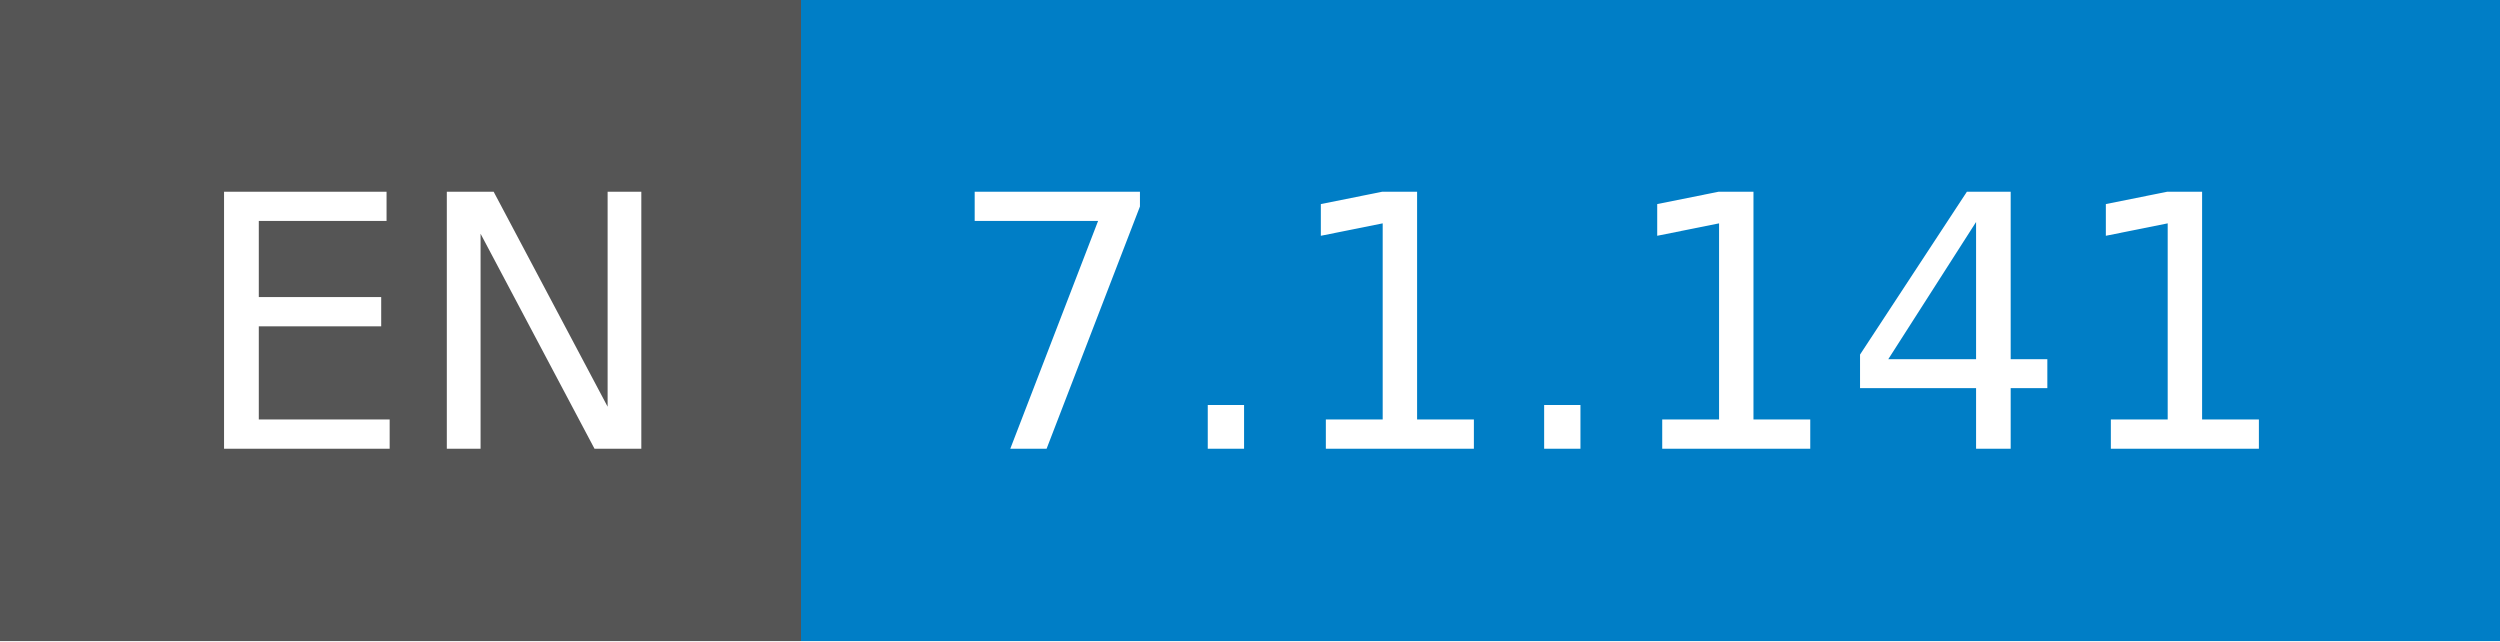
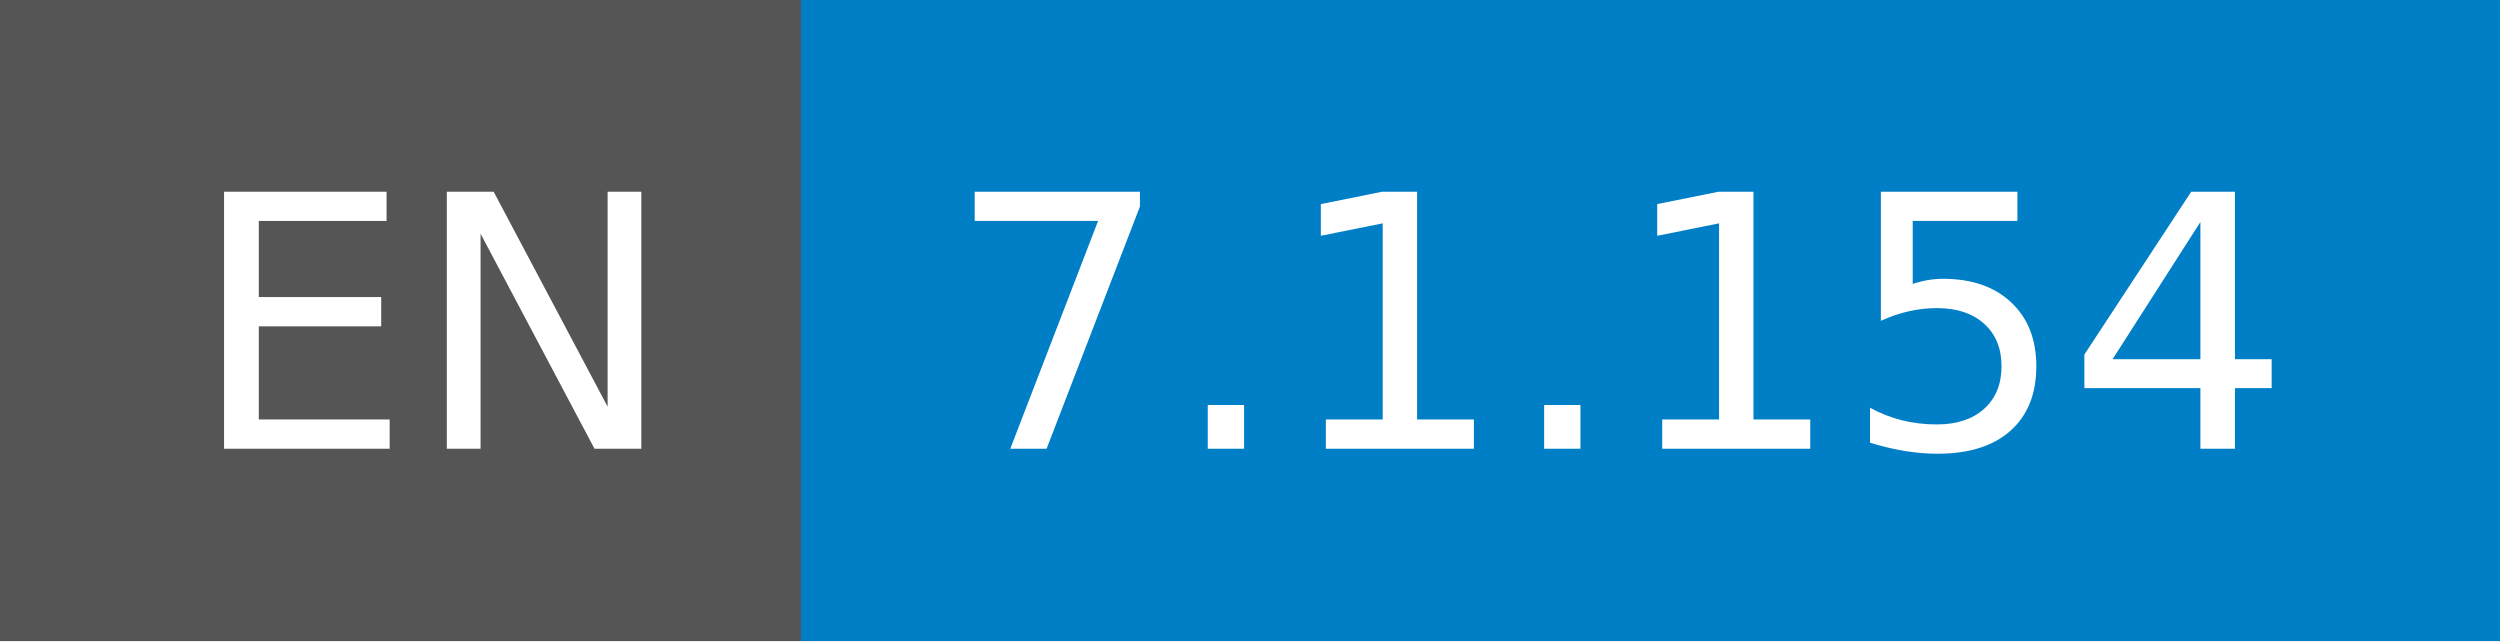
- <svg xmlns="http://www.w3.org/2000/svg" width="78" height="20" role="img" aria-label="EN: 7.1.141">
+ <svg xmlns="http://www.w3.org/2000/svg" width="78" height="20" role="img" aria-label="EN: 7.1.154">
  <g shape-rendering="crispEdges">
    <rect width="25" height="20" fill="#555" />
    <rect x="25" width="53" height="20" fill="#007ec6" />
  </g>
  <g fill="#fff" text-anchor="middle" font-family="Verdana,Geneva,DejaVu Sans,sans-serif" text-rendering="geometricPrecision" font-size="110">
    <text x="135" y="140" transform="scale(.1)" fill="#fff" textLength="150">EN</text>
-     <text x="505" y="140" transform="scale(.1)" fill="#fff" textLength="430">7.1.141</text>
+     <text x="505" y="140" transform="scale(.1)" fill="#fff" textLength="430">7.1.154</text>
  </g>
</svg>
